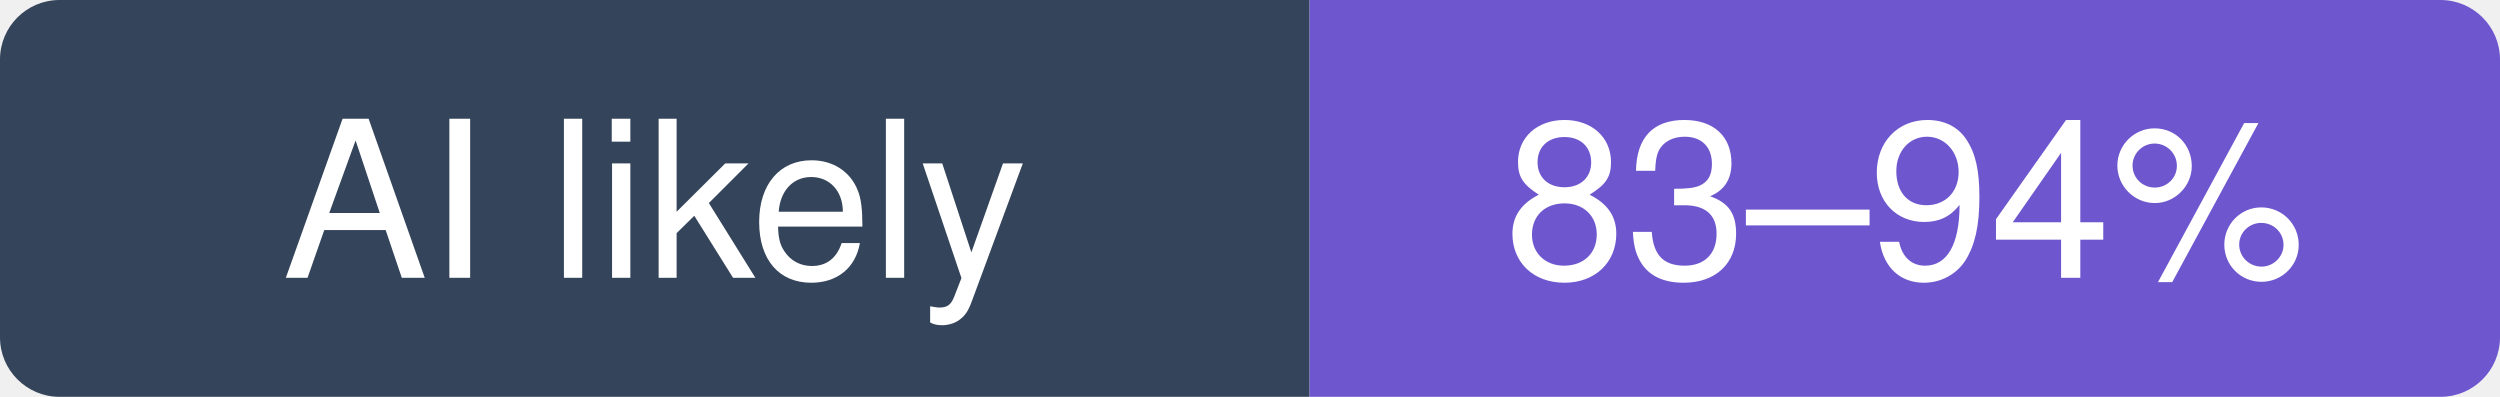
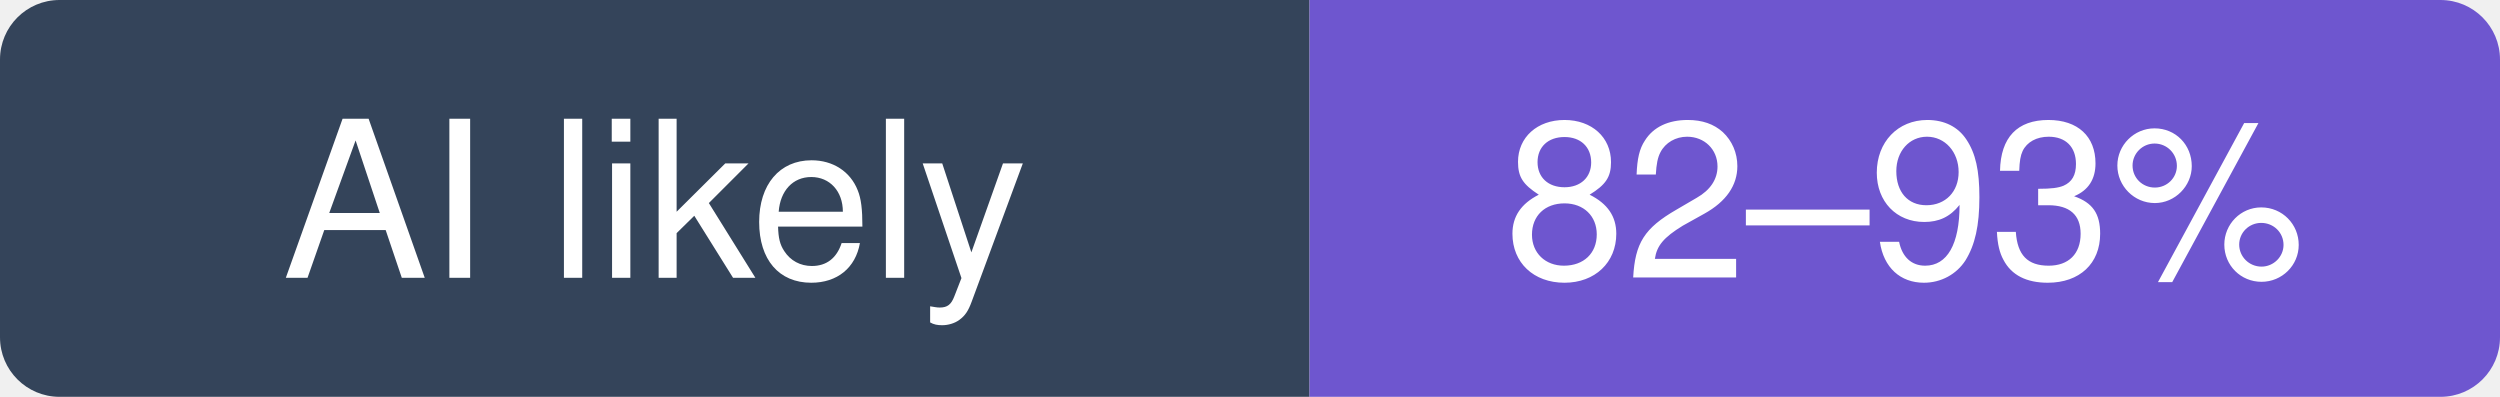
- <svg xmlns="http://www.w3.org/2000/svg" width="126" height="20" viewBox="0 0 126 20" role="img" aria-label="agno-agi/agno: likely 83–94% of recent commits involve an AI agent (experimental estimate; 25% disclosed)">
+ <svg xmlns="http://www.w3.org/2000/svg" width="126" height="20" viewBox="0 0 126 20" role="img" aria-label="agno-agi/agno: likely 82–93% of recent commits involve an AI agent (experimental estimate; 25% disclosed)">
  <clipPath id="hm-l">
    <rect width="126" height="20" rx="3" />
  </clipPath>
  <g clip-path="url(#hm-l)">
    <rect width="66" height="20" fill="#34445A" />
    <rect x="66" width="60" height="20" fill="#6E56CF" />
  </g>
  <g fill="#fff" text-anchor="middle" font-family="Verdana, -apple-system, BlinkMacSystemFont, Segoe UI, Helvetica, Arial, Fira Sans, sans-serif" font-size="11">
    <text x="33" y="14">AI likely</text>
-     <text x="96" y="14">83–94%</text>
+     <text x="96" y="14">82–93%</text>
  </g>
</svg>
